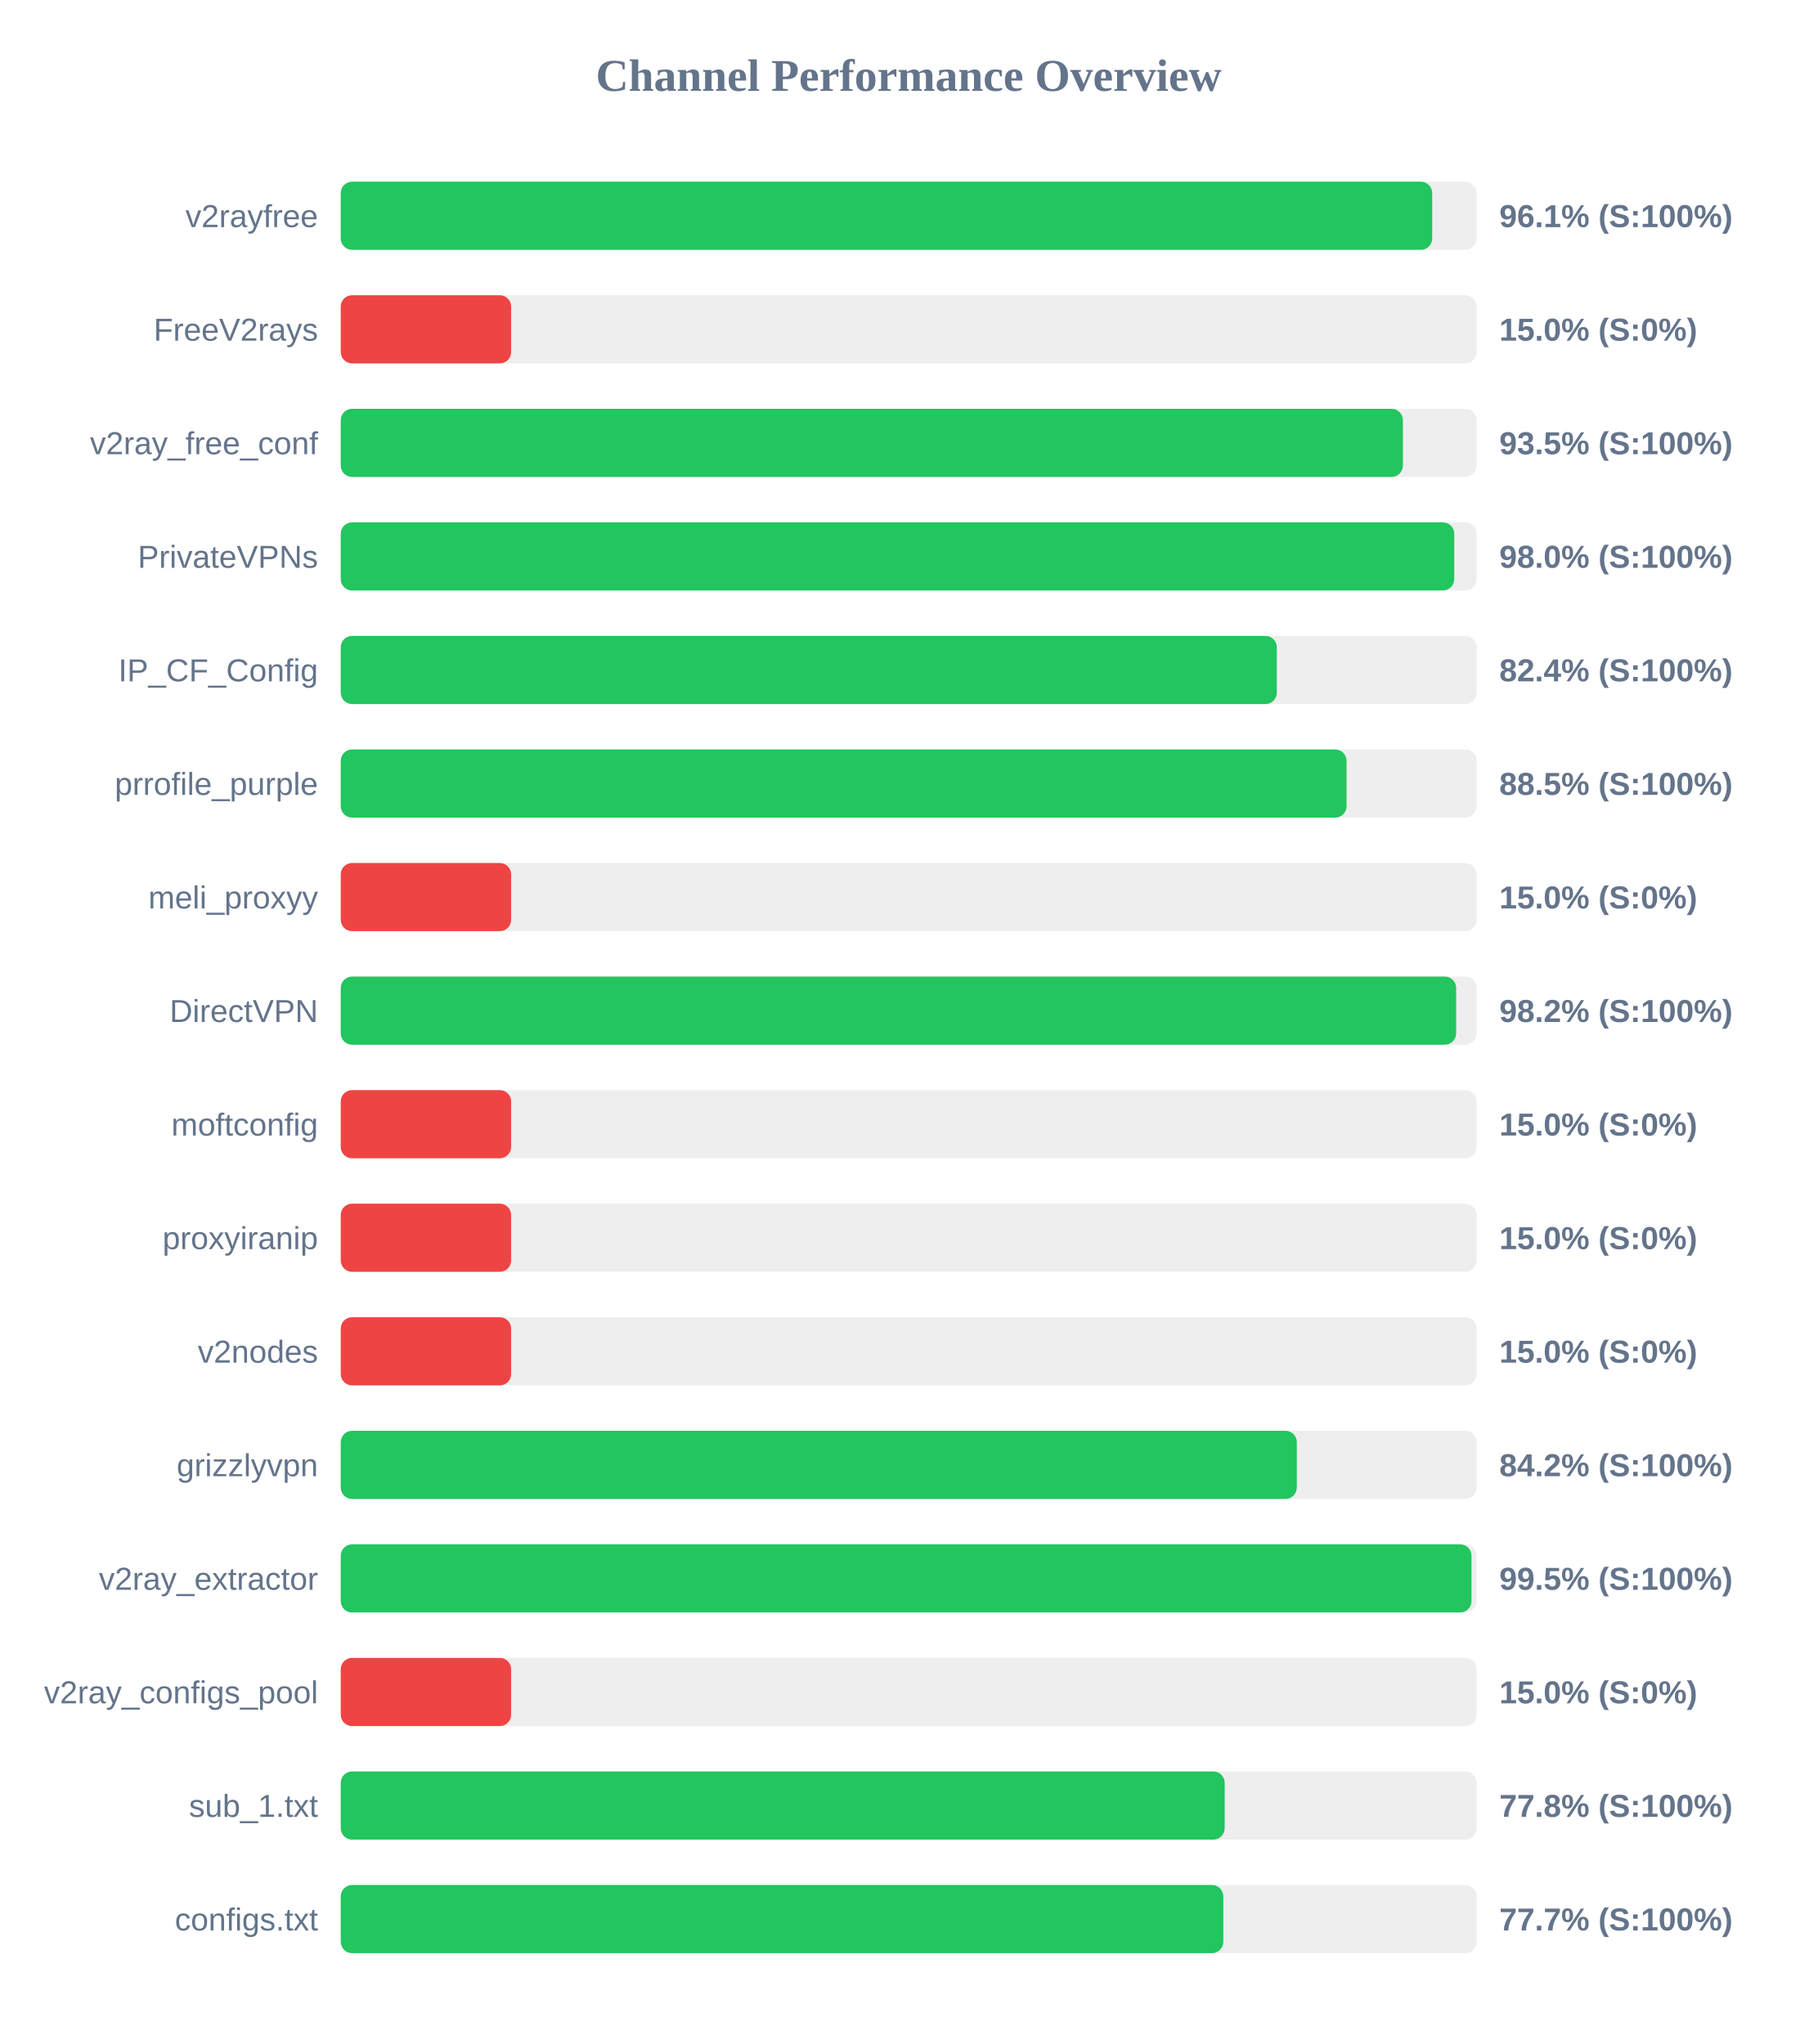
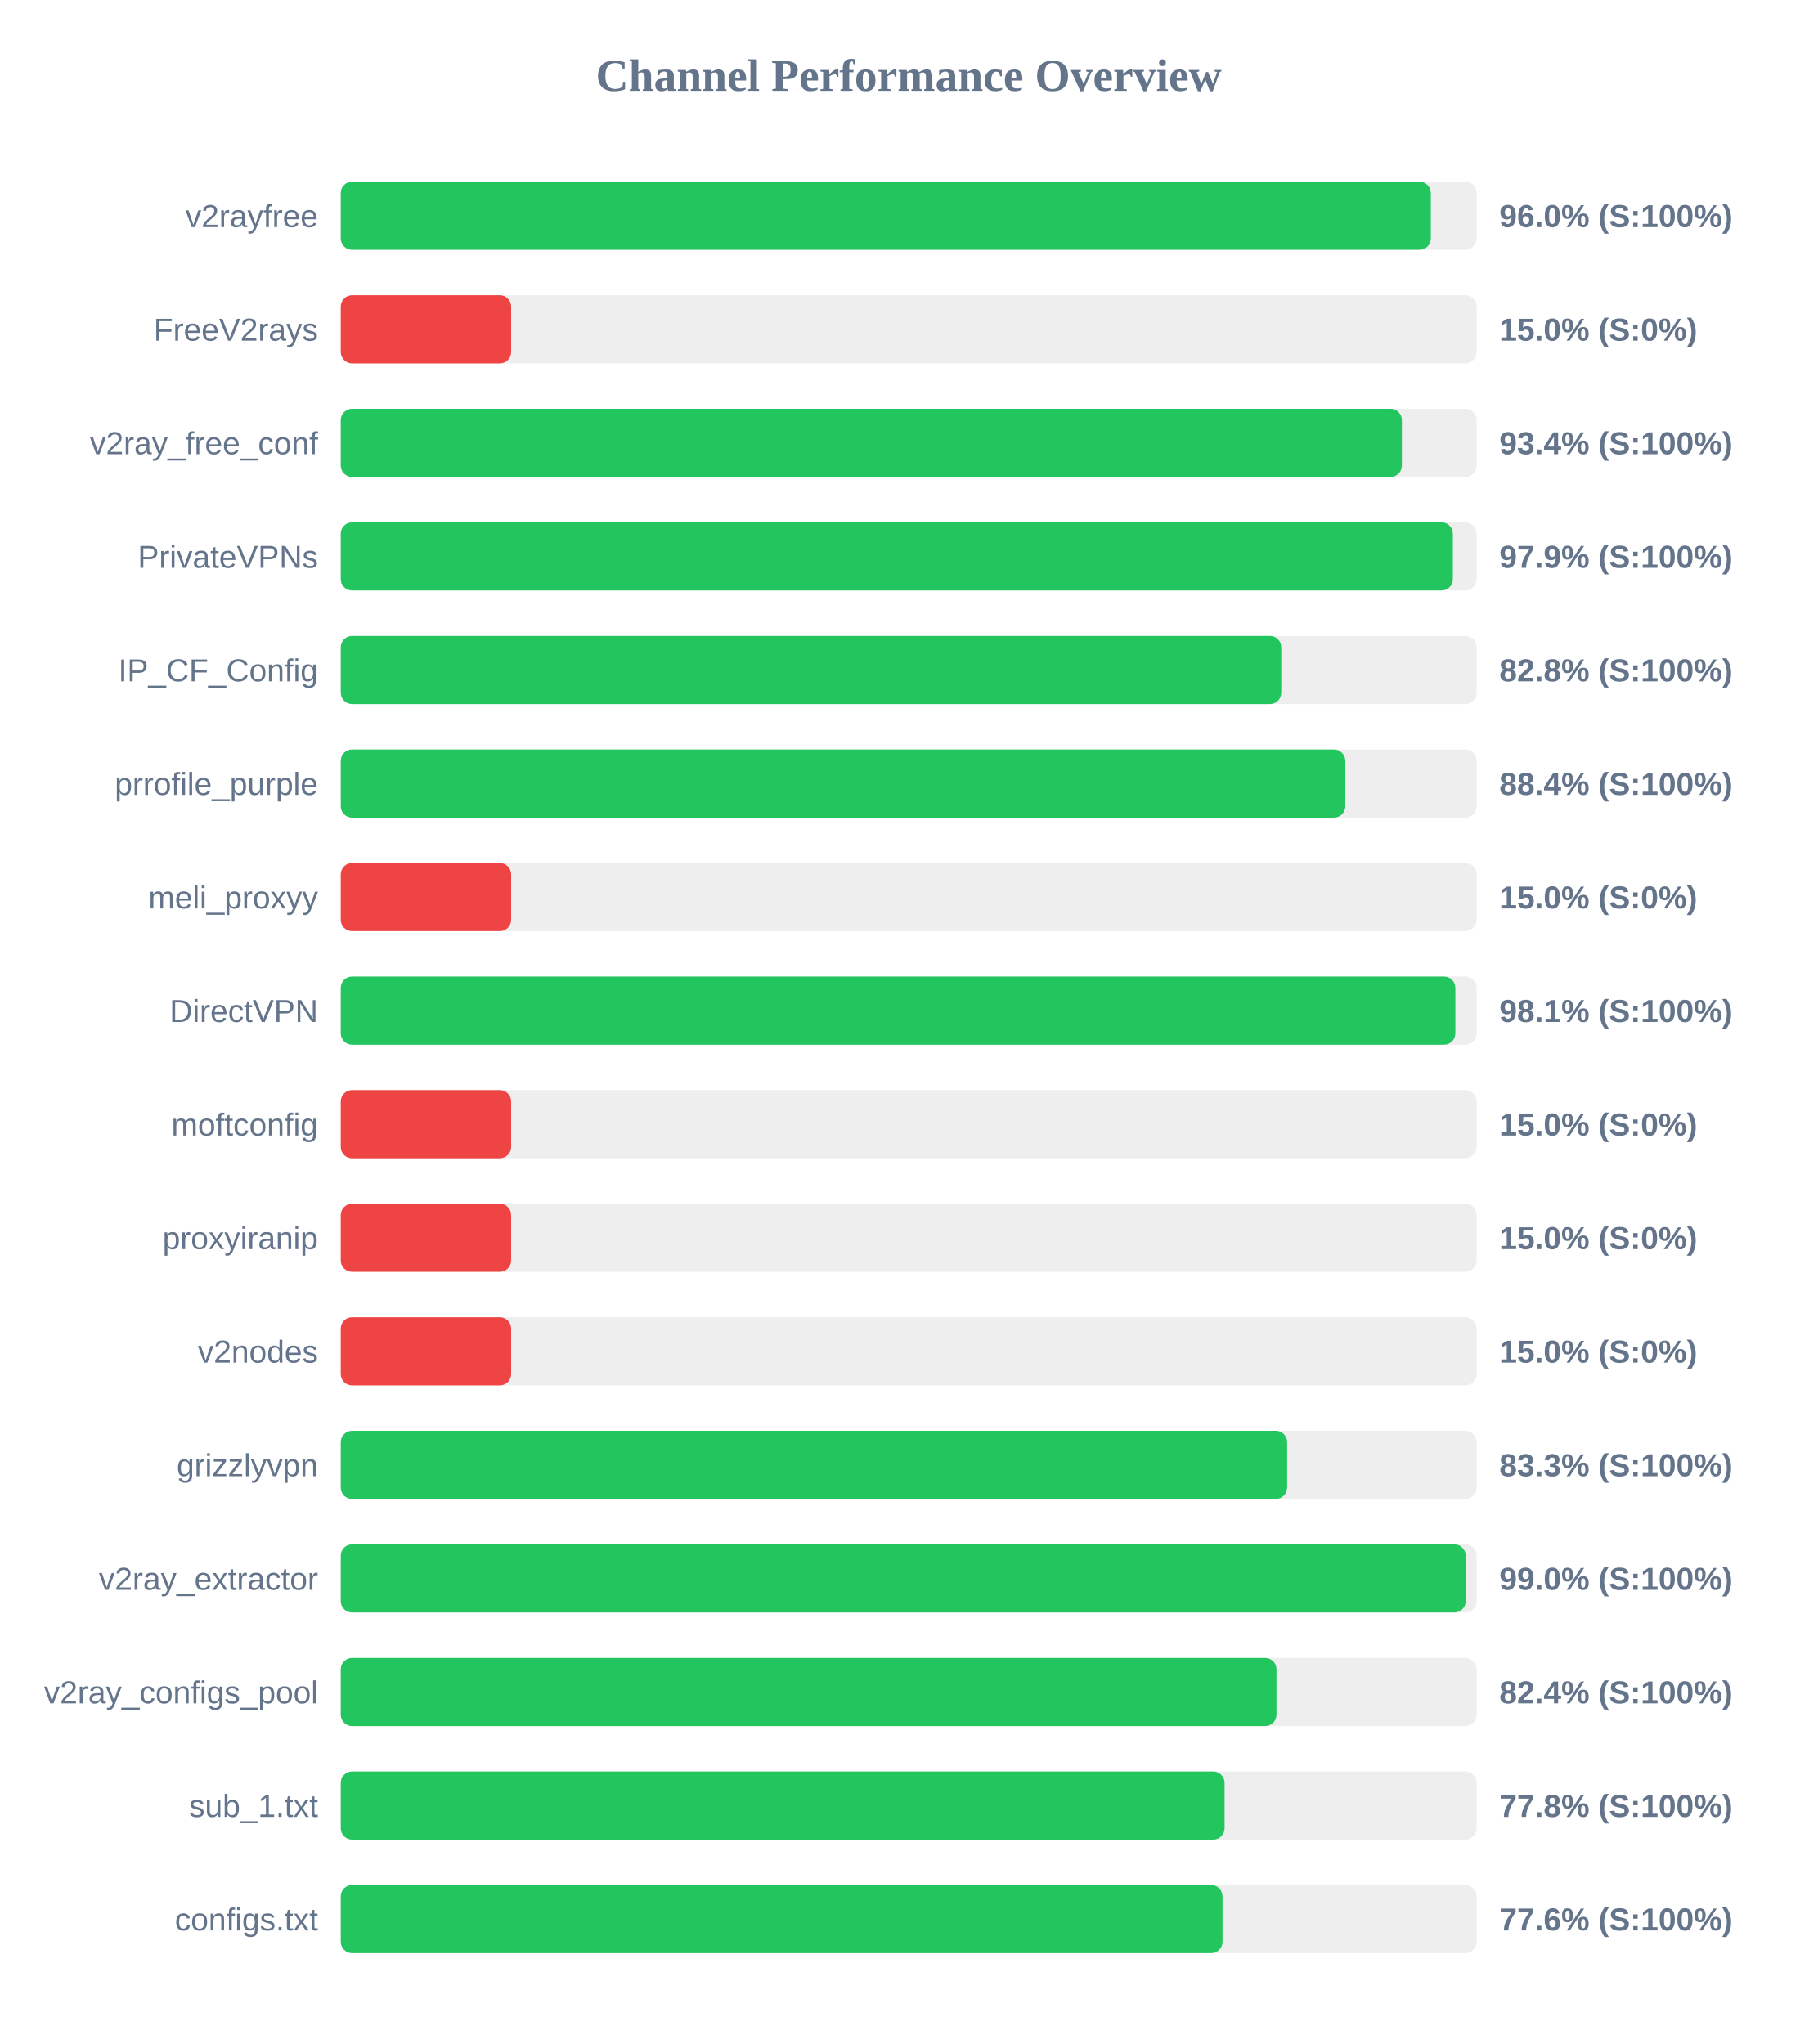
<svg xmlns="http://www.w3.org/2000/svg" width="800" height="900" version="1.1">
  <style>
        .row { font: 14px Arial; fill: #64748b; }
        .score { font: bold 14px Arial; fill: #64748b; }
    </style>
  <text x="400" y="40" text-anchor="middle" font-size="20px" font-weight="bold" fill="#64748b">Channel Performance Overview</text>
  <rect x="150" y="80" width="500" height="30" fill="#eee" rx="5" />
-   <rect x="150" y="80" width="480.45" height="30" fill="#22c55e" rx="5" />
+   <rect x="150" y="80" width="479.85" height="30" fill="#22c55e" rx="5" />
  <text x="140" y="100" text-anchor="end" class="row">v2rayfree</text>
-   <text x="660" y="100" text-anchor="start" class="score">96.1% (S:100%)</text>
+   <text x="660" y="100" text-anchor="start" class="score">96.0% (S:100%)</text>
  <rect x="150" y="130" width="500" height="30" fill="#eee" rx="5" />
  <rect x="150" y="130" width="75.0" height="30" fill="#ef4444" rx="5" />
  <text x="140" y="150" text-anchor="end" class="row">FreeV2rays</text>
  <text x="660" y="150" text-anchor="start" class="score">15.0% (S:0%)</text>
  <rect x="150" y="180" width="500" height="30" fill="#eee" rx="5" />
-   <rect x="150" y="180" width="467.55" height="30" fill="#22c55e" rx="5" />
+   <rect x="150" y="180" width="467.1" height="30" fill="#22c55e" rx="5" />
  <text x="140" y="200" text-anchor="end" class="row">v2ray_free_conf</text>
-   <text x="660" y="200" text-anchor="start" class="score">93.5% (S:100%)</text>
+   <text x="660" y="200" text-anchor="start" class="score">93.4% (S:100%)</text>
  <rect x="150" y="230" width="500" height="30" fill="#eee" rx="5" />
-   <rect x="150" y="230" width="490.15" height="30" fill="#22c55e" rx="5" />
+   <rect x="150" y="230" width="489.55" height="30" fill="#22c55e" rx="5" />
  <text x="140" y="250" text-anchor="end" class="row">PrivateVPNs</text>
-   <text x="660" y="250" text-anchor="start" class="score">98.0% (S:100%)</text>
+   <text x="660" y="250" text-anchor="start" class="score">97.9% (S:100%)</text>
  <rect x="150" y="280" width="500" height="30" fill="#eee" rx="5" />
-   <rect x="150" y="280" width="412.05" height="30" fill="#22c55e" rx="5" />
+   <rect x="150" y="280" width="414.0" height="30" fill="#22c55e" rx="5" />
  <text x="140" y="300" text-anchor="end" class="row">IP_CF_Config</text>
-   <text x="660" y="300" text-anchor="start" class="score">82.4% (S:100%)</text>
+   <text x="660" y="300" text-anchor="start" class="score">82.8% (S:100%)</text>
  <rect x="150" y="330" width="500" height="30" fill="#eee" rx="5" />
-   <rect x="150" y="330" width="442.75" height="30" fill="#22c55e" rx="5" />
+   <rect x="150" y="330" width="442.2" height="30" fill="#22c55e" rx="5" />
  <text x="140" y="350" text-anchor="end" class="row">prrofile_purple</text>
-   <text x="660" y="350" text-anchor="start" class="score">88.5% (S:100%)</text>
+   <text x="660" y="350" text-anchor="start" class="score">88.4% (S:100%)</text>
  <rect x="150" y="380" width="500" height="30" fill="#eee" rx="5" />
  <rect x="150" y="380" width="75.0" height="30" fill="#ef4444" rx="5" />
  <text x="140" y="400" text-anchor="end" class="row">meli_proxyy</text>
  <text x="660" y="400" text-anchor="start" class="score">15.0% (S:0%)</text>
  <rect x="150" y="430" width="500" height="30" fill="#eee" rx="5" />
-   <rect x="150" y="430" width="491.0" height="30" fill="#22c55e" rx="5" />
+   <rect x="150" y="430" width="490.65" height="30" fill="#22c55e" rx="5" />
  <text x="140" y="450" text-anchor="end" class="row">DirectVPN</text>
-   <text x="660" y="450" text-anchor="start" class="score">98.2% (S:100%)</text>
+   <text x="660" y="450" text-anchor="start" class="score">98.1% (S:100%)</text>
  <rect x="150" y="480" width="500" height="30" fill="#eee" rx="5" />
  <rect x="150" y="480" width="75.0" height="30" fill="#ef4444" rx="5" />
  <text x="140" y="500" text-anchor="end" class="row">moftconfig</text>
  <text x="660" y="500" text-anchor="start" class="score">15.0% (S:0%)</text>
  <rect x="150" y="530" width="500" height="30" fill="#eee" rx="5" />
  <rect x="150" y="530" width="75.0" height="30" fill="#ef4444" rx="5" />
  <text x="140" y="550" text-anchor="end" class="row">proxyiranip</text>
  <text x="660" y="550" text-anchor="start" class="score">15.0% (S:0%)</text>
  <rect x="150" y="580" width="500" height="30" fill="#eee" rx="5" />
  <rect x="150" y="580" width="75.0" height="30" fill="#ef4444" rx="5" />
  <text x="140" y="600" text-anchor="end" class="row">v2nodes</text>
  <text x="660" y="600" text-anchor="start" class="score">15.0% (S:0%)</text>
  <rect x="150" y="630" width="500" height="30" fill="#eee" rx="5" />
-   <rect x="150" y="630" width="420.85" height="30" fill="#22c55e" rx="5" />
+   <rect x="150" y="630" width="416.6" height="30" fill="#22c55e" rx="5" />
  <text x="140" y="650" text-anchor="end" class="row">grizzlyvpn</text>
-   <text x="660" y="650" text-anchor="start" class="score">84.2% (S:100%)</text>
+   <text x="660" y="650" text-anchor="start" class="score">83.3% (S:100%)</text>
  <rect x="150" y="680" width="500" height="30" fill="#eee" rx="5" />
-   <rect x="150" y="680" width="497.75" height="30" fill="#22c55e" rx="5" />
+   <rect x="150" y="680" width="495.2" height="30" fill="#22c55e" rx="5" />
  <text x="140" y="700" text-anchor="end" class="row">v2ray_extractor</text>
-   <text x="660" y="700" text-anchor="start" class="score">99.5% (S:100%)</text>
+   <text x="660" y="700" text-anchor="start" class="score">99.0% (S:100%)</text>
  <rect x="150" y="730" width="500" height="30" fill="#eee" rx="5" />
-   <rect x="150" y="730" width="75.0" height="30" fill="#ef4444" rx="5" />
+   <rect x="150" y="730" width="411.9" height="30" fill="#22c55e" rx="5" />
  <text x="140" y="750" text-anchor="end" class="row">v2ray_configs_pool</text>
-   <text x="660" y="750" text-anchor="start" class="score">15.0% (S:0%)</text>
+   <text x="660" y="750" text-anchor="start" class="score">82.4% (S:100%)</text>
  <rect x="150" y="780" width="500" height="30" fill="#eee" rx="5" />
-   <rect x="150" y="780" width="389.1" height="30" fill="#22c55e" rx="5" />
+   <rect x="150" y="780" width="389.05" height="30" fill="#22c55e" rx="5" />
  <text x="140" y="800" text-anchor="end" class="row">sub_1.txt</text>
  <text x="660" y="800" text-anchor="start" class="score">77.8% (S:100%)</text>
  <rect x="150" y="830" width="500" height="30" fill="#eee" rx="5" />
-   <rect x="150" y="830" width="388.5" height="30" fill="#22c55e" rx="5" />
+   <rect x="150" y="830" width="388.15" height="30" fill="#22c55e" rx="5" />
  <text x="140" y="850" text-anchor="end" class="row">configs.txt</text>
-   <text x="660" y="850" text-anchor="start" class="score">77.7% (S:100%)</text>
+   <text x="660" y="850" text-anchor="start" class="score">77.6% (S:100%)</text>
</svg>
